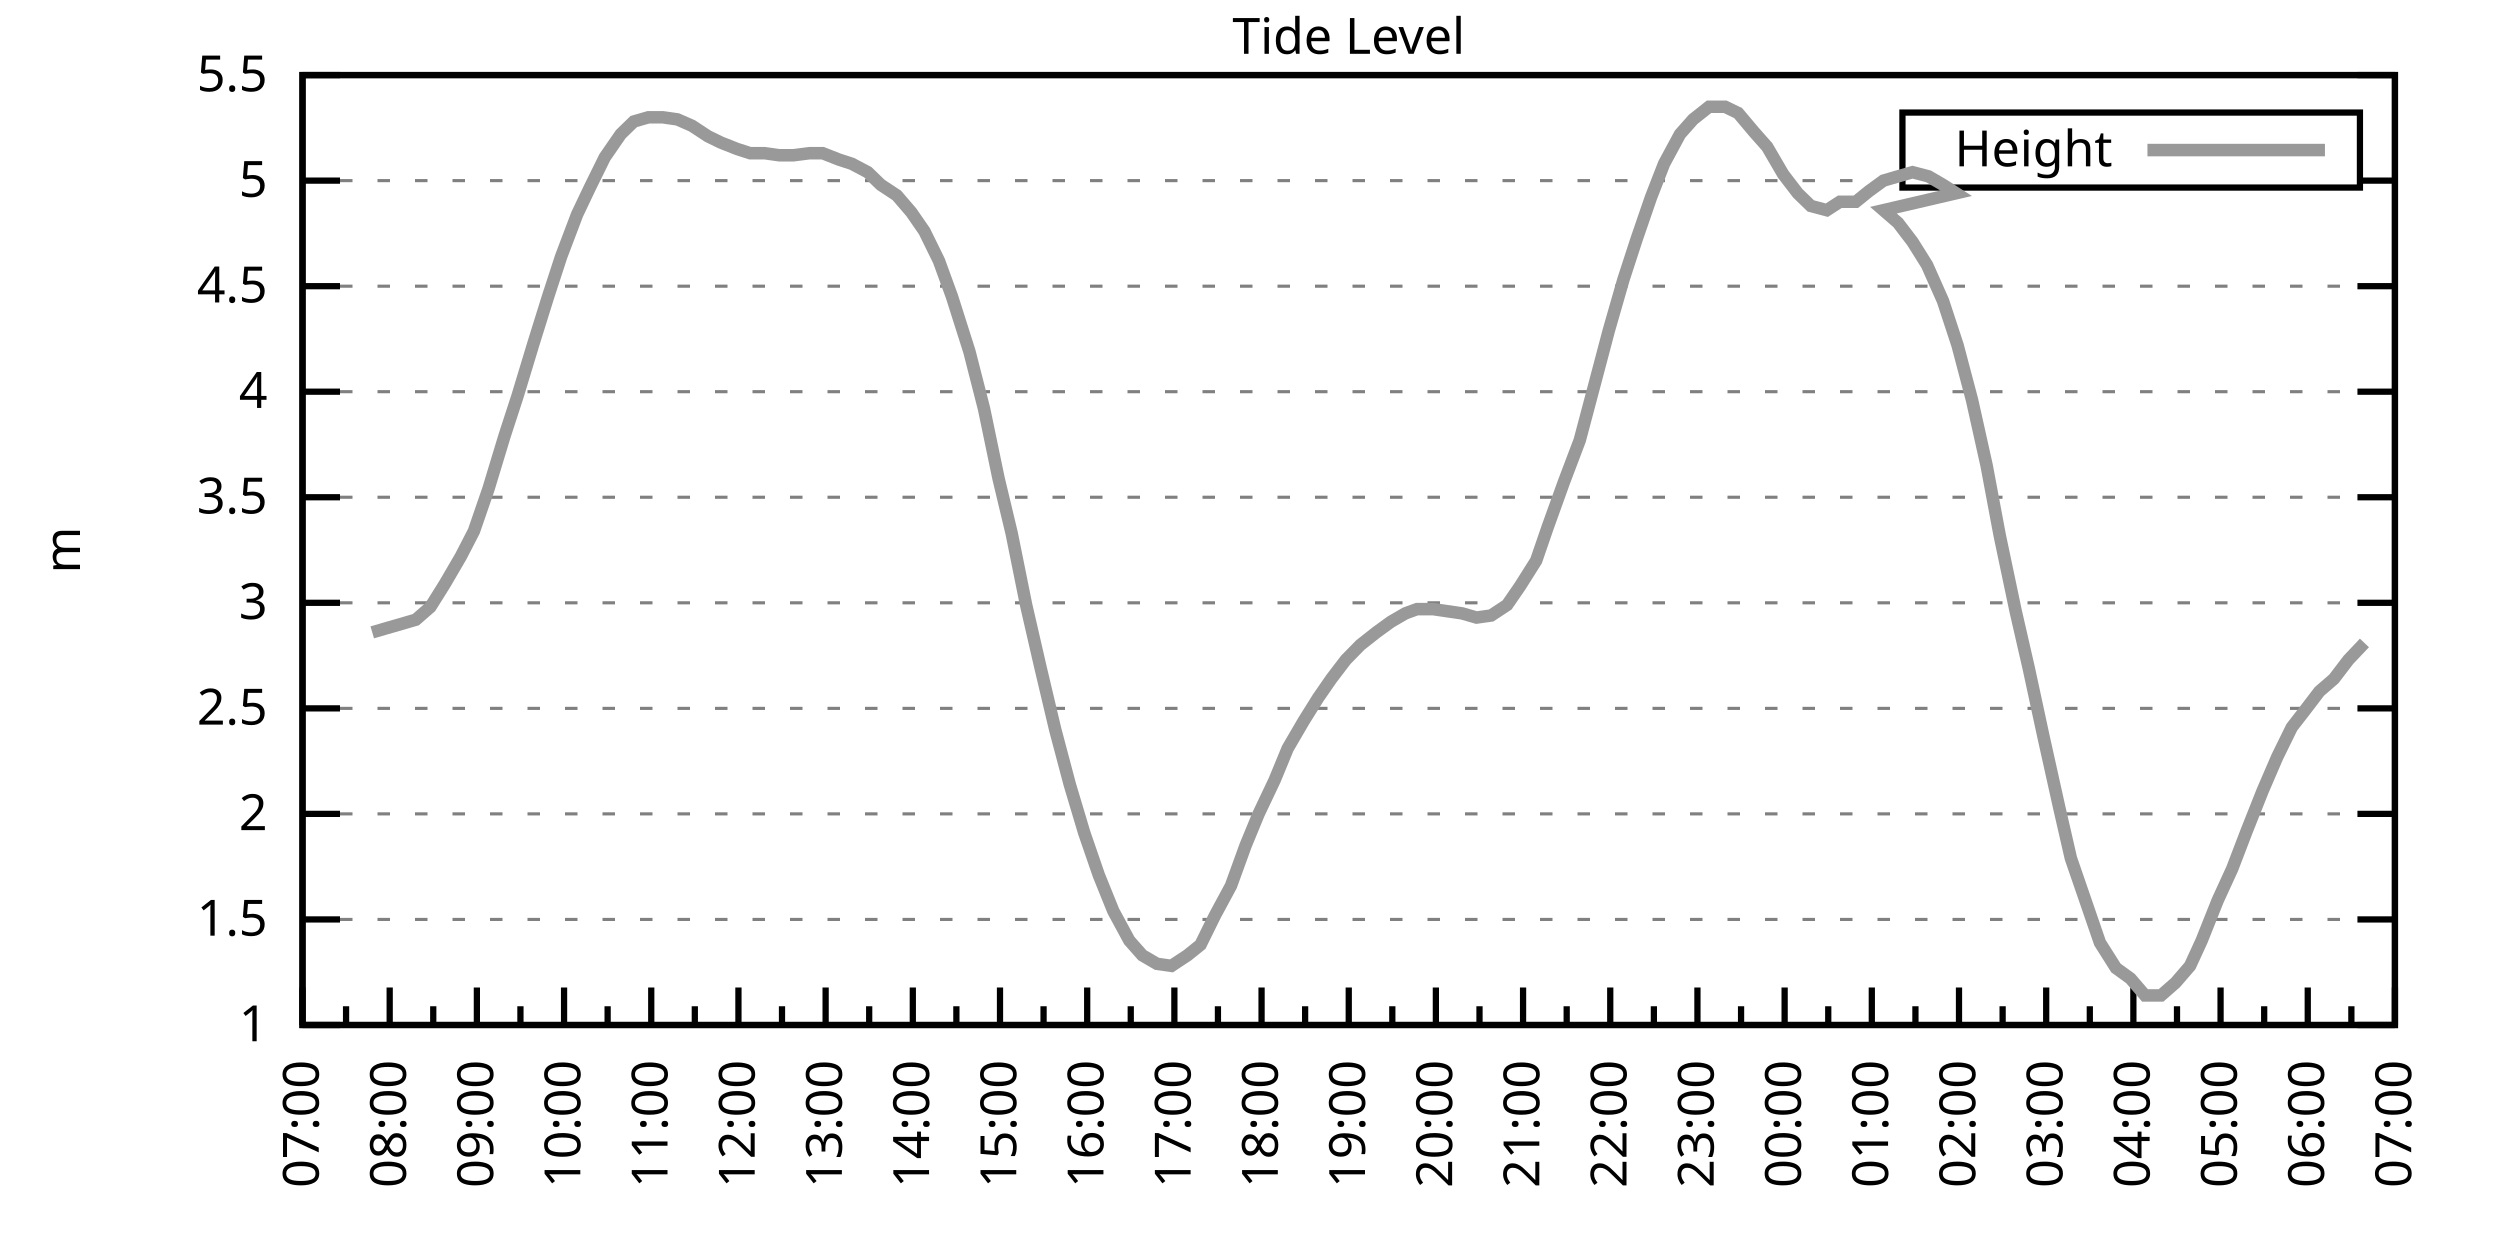
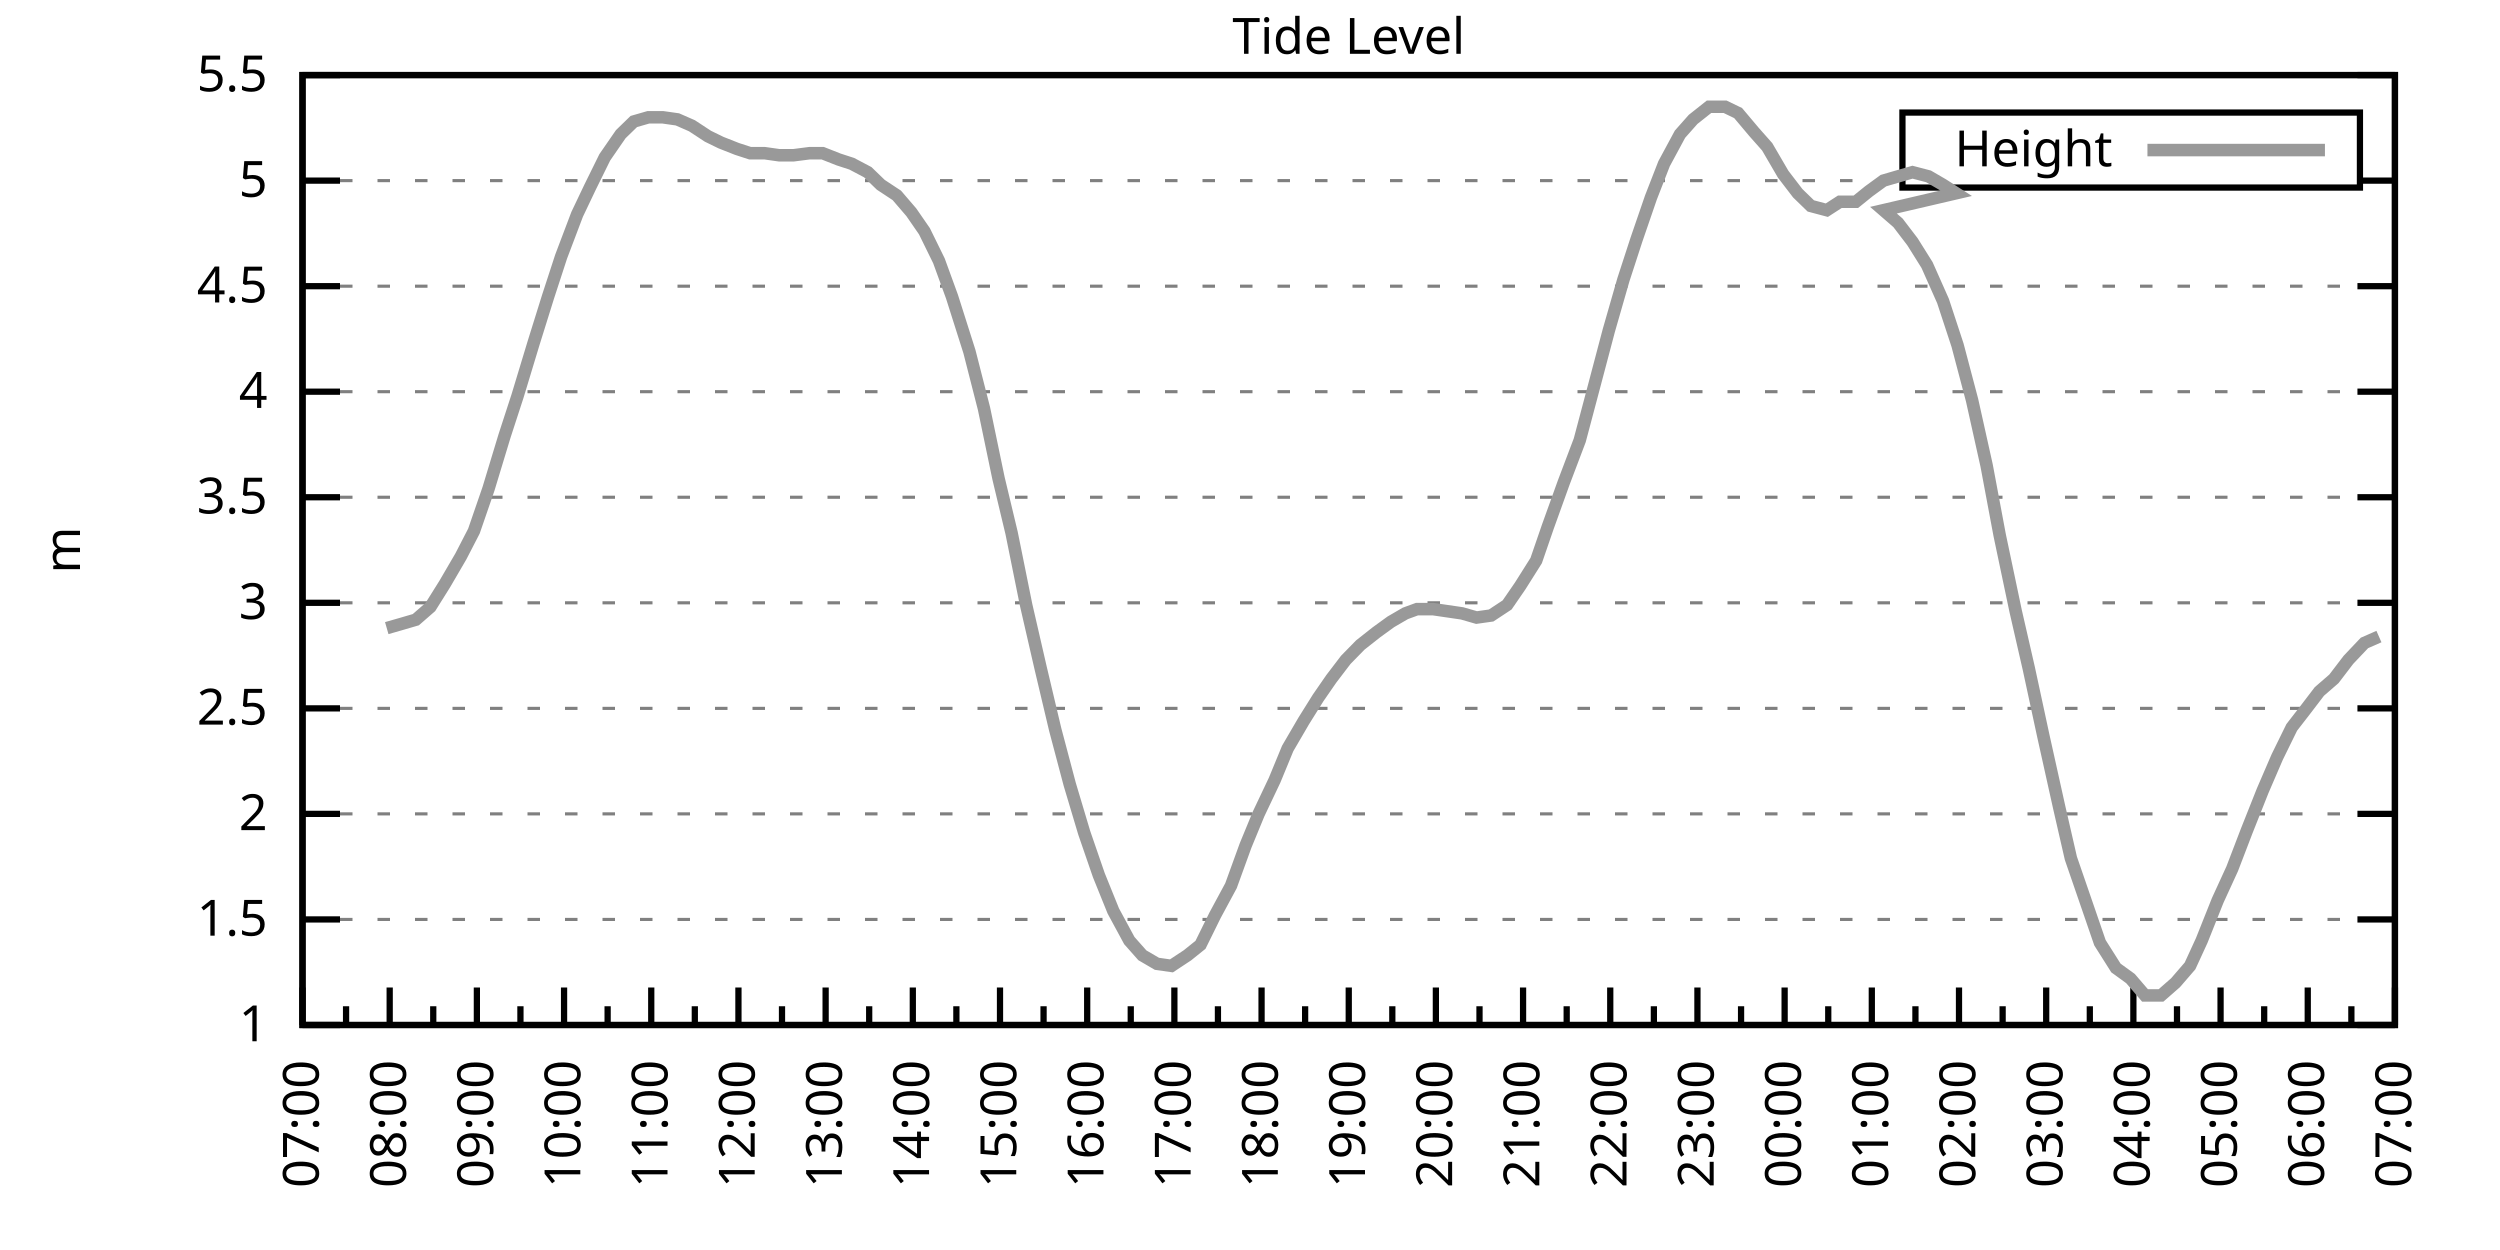
<svg xmlns="http://www.w3.org/2000/svg" xmlns:xlink="http://www.w3.org/1999/xlink" width="400" height="200" viewBox="0 0 400 200">
  <g id="gnuplot_canvas">
    <rect x="0" y="0" width="400" height="200" fill="none" />
    <defs>
      <circle id="gpDot" r="0.5" stroke-width="0.5" stroke="currentColor" />
      <path id="gpPt0" stroke-width="0.333" stroke="currentColor" d="M-1,0 h2 M0,-1 v2" />
      <path id="gpPt1" stroke-width="0.333" stroke="currentColor" d="M-1,-1 L1,1 M1,-1 L-1,1" />
      <path id="gpPt2" stroke-width="0.333" stroke="currentColor" d="M-1,0 L1,0 M0,-1 L0,1 M-1,-1 L1,1 M-1,1 L1,-1" />
      <rect id="gpPt3" stroke-width="0.333" stroke="currentColor" x="-1" y="-1" width="2" height="2" />
      <rect id="gpPt4" stroke-width="0.333" stroke="currentColor" fill="currentColor" x="-1" y="-1" width="2" height="2" />
      <circle id="gpPt5" stroke-width="0.333" stroke="currentColor" cx="0" cy="0" r="1" />
      <use xlink:href="#gpPt5" id="gpPt6" fill="currentColor" stroke="none" />
      <path id="gpPt7" stroke-width="0.333" stroke="currentColor" d="M0,-1.33 L-1.33,0.67 L1.33,0.67 z" />
      <use xlink:href="#gpPt7" id="gpPt8" fill="currentColor" stroke="none" />
      <use xlink:href="#gpPt7" id="gpPt9" stroke="currentColor" transform="rotate(180)" />
      <use xlink:href="#gpPt9" id="gpPt10" fill="currentColor" stroke="none" />
      <use xlink:href="#gpPt3" id="gpPt11" stroke="currentColor" transform="rotate(45)" />
      <use xlink:href="#gpPt11" id="gpPt12" fill="currentColor" stroke="none" />
      <path id="gpPt13" stroke-width="0.333" stroke="currentColor" d="M0,1.330 L1.265,0.411 L0.782,-1.067 L-0.782,-1.076 L-1.265,0.411 z" />
      <use xlink:href="#gpPt13" id="gpPt14" fill="currentColor" stroke="none" />
      <filter id="textbox" filterUnits="objectBoundingBox" x="0" y="0" height="1" width="1">
        <feFlood flood-color="white" flood-opacity="1" result="bgnd" />
        <feComposite in="SourceGraphic" in2="bgnd" operator="atop" />
      </filter>
      <filter id="greybox" filterUnits="objectBoundingBox" x="0" y="0" height="1" width="1">
        <feFlood flood-color="lightgrey" flood-opacity="1" result="grey" />
        <feComposite in="SourceGraphic" in2="grey" operator="atop" />
      </filter>
    </defs>
    <g fill="none" color="white" stroke="currentColor" stroke-width="1.00" stroke-linecap="butt" stroke-linejoin="miter">
</g>
    <g fill="none" color="black" stroke="currentColor" stroke-width="1.00" stroke-linecap="butt" stroke-linejoin="miter">
      <g stroke="none" shape-rendering="crispEdges">
        <polygon fill="rgb(255, 255, 255)" points="48.40,164.00 383.18,164.00 383.18,12.02 48.40,12.02 " />
      </g>
    </g>
    <g fill="none" color="black" stroke="currentColor" stroke-width="1.00" stroke-linecap="butt" stroke-linejoin="miter">
</g>
    <g fill="none" color="black" stroke="black" stroke-width="0.50" stroke-linecap="butt" stroke-linejoin="miter">
</g>
    <g fill="none" color="gray" stroke="currentColor" stroke-width="0.50" stroke-linecap="butt" stroke-linejoin="miter">
      <path stroke="gray" stroke-dasharray="2,4" class="gridline" d="M48.40,164.00 L383.19,164.00  " />
    </g>
    <g fill="none" color="gray" stroke="gray" stroke-width="1.00" stroke-linecap="butt" stroke-linejoin="miter">
</g>
    <g fill="none" color="black" stroke="currentColor" stroke-width="1.00" stroke-linecap="butt" stroke-linejoin="miter">
      <path stroke="black" d="M48.40,164.00 L54.40,164.00 M383.19,164.00 L377.19,164.00  " />
      <g transform="translate(42.80,166.60)" stroke="none" fill="black" font-family="Sans" font-size="8.00" text-anchor="end">
        <text>
          <tspan font-family="Sans"> 1</tspan>
        </text>
      </g>
    </g>
    <g fill="none" color="black" stroke="currentColor" stroke-width="1.00" stroke-linecap="butt" stroke-linejoin="miter">
</g>
    <g fill="none" color="black" stroke="black" stroke-width="0.50" stroke-linecap="butt" stroke-linejoin="miter">
</g>
    <g fill="none" color="gray" stroke="currentColor" stroke-width="0.50" stroke-linecap="butt" stroke-linejoin="miter">
      <path stroke="gray" stroke-dasharray="2,4" class="gridline" d="M48.40,147.11 L383.19,147.11  " />
    </g>
    <g fill="none" color="gray" stroke="gray" stroke-width="1.00" stroke-linecap="butt" stroke-linejoin="miter">
</g>
    <g fill="none" color="black" stroke="currentColor" stroke-width="1.00" stroke-linecap="butt" stroke-linejoin="miter">
      <path stroke="black" d="M48.40,147.11 L54.40,147.11 M383.19,147.11 L377.19,147.11  " />
      <g transform="translate(42.80,149.71)" stroke="none" fill="black" font-family="Sans" font-size="8.00" text-anchor="end">
        <text>
          <tspan font-family="Sans"> 1.5</tspan>
        </text>
      </g>
    </g>
    <g fill="none" color="black" stroke="currentColor" stroke-width="1.00" stroke-linecap="butt" stroke-linejoin="miter">
</g>
    <g fill="none" color="black" stroke="black" stroke-width="0.50" stroke-linecap="butt" stroke-linejoin="miter">
</g>
    <g fill="none" color="gray" stroke="currentColor" stroke-width="0.50" stroke-linecap="butt" stroke-linejoin="miter">
      <path stroke="gray" stroke-dasharray="2,4" class="gridline" d="M48.40,130.22 L383.19,130.22  " />
    </g>
    <g fill="none" color="gray" stroke="gray" stroke-width="1.00" stroke-linecap="butt" stroke-linejoin="miter">
</g>
    <g fill="none" color="black" stroke="currentColor" stroke-width="1.00" stroke-linecap="butt" stroke-linejoin="miter">
      <path stroke="black" d="M48.40,130.22 L54.40,130.22 M383.19,130.22 L377.19,130.22  " />
      <g transform="translate(42.80,132.82)" stroke="none" fill="black" font-family="Sans" font-size="8.00" text-anchor="end">
        <text>
          <tspan font-family="Sans"> 2</tspan>
        </text>
      </g>
    </g>
    <g fill="none" color="black" stroke="currentColor" stroke-width="1.00" stroke-linecap="butt" stroke-linejoin="miter">
</g>
    <g fill="none" color="black" stroke="black" stroke-width="0.50" stroke-linecap="butt" stroke-linejoin="miter">
</g>
    <g fill="none" color="gray" stroke="currentColor" stroke-width="0.50" stroke-linecap="butt" stroke-linejoin="miter">
      <path stroke="gray" stroke-dasharray="2,4" class="gridline" d="M48.40,113.34 L383.19,113.34  " />
    </g>
    <g fill="none" color="gray" stroke="gray" stroke-width="1.00" stroke-linecap="butt" stroke-linejoin="miter">
</g>
    <g fill="none" color="black" stroke="currentColor" stroke-width="1.00" stroke-linecap="butt" stroke-linejoin="miter">
      <path stroke="black" d="M48.40,113.34 L54.40,113.34 M383.19,113.34 L377.19,113.34  " />
      <g transform="translate(42.80,115.94)" stroke="none" fill="black" font-family="Sans" font-size="8.00" text-anchor="end">
        <text>
          <tspan font-family="Sans"> 2.5</tspan>
        </text>
      </g>
    </g>
    <g fill="none" color="black" stroke="currentColor" stroke-width="1.00" stroke-linecap="butt" stroke-linejoin="miter">
</g>
    <g fill="none" color="black" stroke="black" stroke-width="0.50" stroke-linecap="butt" stroke-linejoin="miter">
</g>
    <g fill="none" color="gray" stroke="currentColor" stroke-width="0.50" stroke-linecap="butt" stroke-linejoin="miter">
      <path stroke="gray" stroke-dasharray="2,4" class="gridline" d="M48.40,96.45 L383.19,96.45  " />
    </g>
    <g fill="none" color="gray" stroke="gray" stroke-width="1.00" stroke-linecap="butt" stroke-linejoin="miter">
</g>
    <g fill="none" color="black" stroke="currentColor" stroke-width="1.00" stroke-linecap="butt" stroke-linejoin="miter">
      <path stroke="black" d="M48.40,96.45 L54.40,96.45 M383.19,96.45 L377.19,96.45  " />
      <g transform="translate(42.80,99.05)" stroke="none" fill="black" font-family="Sans" font-size="8.00" text-anchor="end">
        <text>
          <tspan font-family="Sans"> 3</tspan>
        </text>
      </g>
    </g>
    <g fill="none" color="black" stroke="currentColor" stroke-width="1.00" stroke-linecap="butt" stroke-linejoin="miter">
</g>
    <g fill="none" color="black" stroke="black" stroke-width="0.50" stroke-linecap="butt" stroke-linejoin="miter">
</g>
    <g fill="none" color="gray" stroke="currentColor" stroke-width="0.50" stroke-linecap="butt" stroke-linejoin="miter">
      <path stroke="gray" stroke-dasharray="2,4" class="gridline" d="M48.40,79.56 L383.19,79.56  " />
    </g>
    <g fill="none" color="gray" stroke="gray" stroke-width="1.00" stroke-linecap="butt" stroke-linejoin="miter">
</g>
    <g fill="none" color="black" stroke="currentColor" stroke-width="1.00" stroke-linecap="butt" stroke-linejoin="miter">
      <path stroke="black" d="M48.40,79.56 L54.40,79.56 M383.19,79.56 L377.19,79.56  " />
      <g transform="translate(42.80,82.16)" stroke="none" fill="black" font-family="Sans" font-size="8.00" text-anchor="end">
        <text>
          <tspan font-family="Sans"> 3.5</tspan>
        </text>
      </g>
    </g>
    <g fill="none" color="black" stroke="currentColor" stroke-width="1.00" stroke-linecap="butt" stroke-linejoin="miter">
</g>
    <g fill="none" color="black" stroke="black" stroke-width="0.50" stroke-linecap="butt" stroke-linejoin="miter">
</g>
    <g fill="none" color="gray" stroke="currentColor" stroke-width="0.50" stroke-linecap="butt" stroke-linejoin="miter">
      <path stroke="gray" stroke-dasharray="2,4" class="gridline" d="M48.40,62.67 L383.19,62.67  " />
    </g>
    <g fill="none" color="gray" stroke="gray" stroke-width="1.00" stroke-linecap="butt" stroke-linejoin="miter">
</g>
    <g fill="none" color="black" stroke="currentColor" stroke-width="1.00" stroke-linecap="butt" stroke-linejoin="miter">
      <path stroke="black" d="M48.40,62.67 L54.40,62.67 M383.19,62.67 L377.19,62.67  " />
      <g transform="translate(42.80,65.27)" stroke="none" fill="black" font-family="Sans" font-size="8.00" text-anchor="end">
        <text>
          <tspan font-family="Sans"> 4</tspan>
        </text>
      </g>
    </g>
    <g fill="none" color="black" stroke="currentColor" stroke-width="1.00" stroke-linecap="butt" stroke-linejoin="miter">
</g>
    <g fill="none" color="black" stroke="black" stroke-width="0.50" stroke-linecap="butt" stroke-linejoin="miter">
</g>
    <g fill="none" color="gray" stroke="currentColor" stroke-width="0.50" stroke-linecap="butt" stroke-linejoin="miter">
      <path stroke="gray" stroke-dasharray="2,4" class="gridline" d="M48.40,45.79 L383.19,45.79  " />
    </g>
    <g fill="none" color="gray" stroke="gray" stroke-width="1.00" stroke-linecap="butt" stroke-linejoin="miter">
</g>
    <g fill="none" color="black" stroke="currentColor" stroke-width="1.00" stroke-linecap="butt" stroke-linejoin="miter">
      <path stroke="black" d="M48.40,45.79 L54.40,45.79 M383.19,45.79 L377.19,45.79  " />
      <g transform="translate(42.80,48.39)" stroke="none" fill="black" font-family="Sans" font-size="8.00" text-anchor="end">
        <text>
          <tspan font-family="Sans"> 4.5</tspan>
        </text>
      </g>
    </g>
    <g fill="none" color="black" stroke="currentColor" stroke-width="1.00" stroke-linecap="butt" stroke-linejoin="miter">
</g>
    <g fill="none" color="black" stroke="black" stroke-width="0.50" stroke-linecap="butt" stroke-linejoin="miter">
</g>
    <g fill="none" color="gray" stroke="currentColor" stroke-width="0.50" stroke-linecap="butt" stroke-linejoin="miter">
      <path stroke="gray" stroke-dasharray="2,4" class="gridline" d="M48.40,28.90 L304.39,28.90 M377.59,28.90 L383.19,28.90  " />
    </g>
    <g fill="none" color="gray" stroke="gray" stroke-width="1.00" stroke-linecap="butt" stroke-linejoin="miter">
</g>
    <g fill="none" color="black" stroke="currentColor" stroke-width="1.00" stroke-linecap="butt" stroke-linejoin="miter">
      <path stroke="black" d="M48.40,28.90 L54.40,28.90 M383.19,28.90 L377.19,28.90  " />
      <g transform="translate(42.80,31.50)" stroke="none" fill="black" font-family="Sans" font-size="8.00" text-anchor="end">
        <text>
          <tspan font-family="Sans"> 5</tspan>
        </text>
      </g>
    </g>
    <g fill="none" color="black" stroke="currentColor" stroke-width="1.00" stroke-linecap="butt" stroke-linejoin="miter">
</g>
    <g fill="none" color="black" stroke="black" stroke-width="0.50" stroke-linecap="butt" stroke-linejoin="miter">
</g>
    <g fill="none" color="gray" stroke="currentColor" stroke-width="0.50" stroke-linecap="butt" stroke-linejoin="miter">
      <path stroke="gray" stroke-dasharray="2,4" class="gridline" d="M48.40,12.01 L383.19,12.01  " />
    </g>
    <g fill="none" color="gray" stroke="gray" stroke-width="1.00" stroke-linecap="butt" stroke-linejoin="miter">
</g>
    <g fill="none" color="black" stroke="currentColor" stroke-width="1.00" stroke-linecap="butt" stroke-linejoin="miter">
      <path stroke="black" d="M48.40,12.01 L54.40,12.01 M383.19,12.01 L377.19,12.01  " />
      <g transform="translate(42.80,14.61)" stroke="none" fill="black" font-family="Sans" font-size="8.00" text-anchor="end">
        <text>
          <tspan font-family="Sans"> 5.5</tspan>
        </text>
      </g>
    </g>
    <g fill="none" color="black" stroke="currentColor" stroke-width="1.00" stroke-linecap="butt" stroke-linejoin="miter">
      <path stroke="black" d="M48.40,164.00 L48.40,158.00  " />
      <g transform="translate(51.00,169.60) rotate(270)" stroke="none" fill="black" font-family="Sans" font-size="8.00" text-anchor="end">
        <text>
          <tspan font-family="Sans">07:00</tspan>
        </text>
      </g>
    </g>
    <g fill="none" color="black" stroke="currentColor" stroke-width="1.00" stroke-linecap="butt" stroke-linejoin="miter">
      <path stroke="black" d="M55.37,164.00 L55.37,161.00 M62.35,164.00 L62.35,158.00  " />
      <g transform="translate(64.95,169.60) rotate(270)" stroke="none" fill="black" font-family="Sans" font-size="8.00" text-anchor="end">
        <text>
          <tspan font-family="Sans">08:00</tspan>
        </text>
      </g>
    </g>
    <g fill="none" color="black" stroke="currentColor" stroke-width="1.00" stroke-linecap="butt" stroke-linejoin="miter">
      <path stroke="black" d="M69.32,164.00 L69.32,161.00 M76.30,164.00 L76.30,158.00  " />
      <g transform="translate(78.90,169.60) rotate(270)" stroke="none" fill="black" font-family="Sans" font-size="8.00" text-anchor="end">
        <text>
          <tspan font-family="Sans">09:00</tspan>
        </text>
      </g>
    </g>
    <g fill="none" color="black" stroke="currentColor" stroke-width="1.00" stroke-linecap="butt" stroke-linejoin="miter">
      <path stroke="black" d="M83.27,164.00 L83.27,161.00 M90.25,164.00 L90.25,158.00  " />
      <g transform="translate(92.85,169.60) rotate(270)" stroke="none" fill="black" font-family="Sans" font-size="8.00" text-anchor="end">
        <text>
          <tspan font-family="Sans">10:00</tspan>
        </text>
      </g>
    </g>
    <g fill="none" color="black" stroke="currentColor" stroke-width="1.00" stroke-linecap="butt" stroke-linejoin="miter">
      <path stroke="black" d="M97.22,164.00 L97.22,161.00 M104.20,164.00 L104.20,158.00  " />
      <g transform="translate(106.80,169.60) rotate(270)" stroke="none" fill="black" font-family="Sans" font-size="8.00" text-anchor="end">
        <text>
          <tspan font-family="Sans">11:00</tspan>
        </text>
      </g>
    </g>
    <g fill="none" color="black" stroke="currentColor" stroke-width="1.00" stroke-linecap="butt" stroke-linejoin="miter">
      <path stroke="black" d="M111.17,164.00 L111.17,161.00 M118.15,164.00 L118.15,158.00  " />
      <g transform="translate(120.75,169.60) rotate(270)" stroke="none" fill="black" font-family="Sans" font-size="8.00" text-anchor="end">
        <text>
          <tspan font-family="Sans">12:00</tspan>
        </text>
      </g>
    </g>
    <g fill="none" color="black" stroke="currentColor" stroke-width="1.00" stroke-linecap="butt" stroke-linejoin="miter">
      <path stroke="black" d="M125.12,164.00 L125.12,161.00 M132.10,164.00 L132.10,158.00  " />
      <g transform="translate(134.70,169.60) rotate(270)" stroke="none" fill="black" font-family="Sans" font-size="8.00" text-anchor="end">
        <text>
          <tspan font-family="Sans">13:00</tspan>
        </text>
      </g>
    </g>
    <g fill="none" color="black" stroke="currentColor" stroke-width="1.00" stroke-linecap="butt" stroke-linejoin="miter">
      <path stroke="black" d="M139.07,164.00 L139.07,161.00 M146.05,164.00 L146.05,158.00  " />
      <g transform="translate(148.65,169.60) rotate(270)" stroke="none" fill="black" font-family="Sans" font-size="8.00" text-anchor="end">
        <text>
          <tspan font-family="Sans">14:00</tspan>
        </text>
      </g>
    </g>
    <g fill="none" color="black" stroke="currentColor" stroke-width="1.00" stroke-linecap="butt" stroke-linejoin="miter">
      <path stroke="black" d="M153.02,164.00 L153.02,161.00 M160.00,164.00 L160.00,158.00  " />
      <g transform="translate(162.60,169.60) rotate(270)" stroke="none" fill="black" font-family="Sans" font-size="8.00" text-anchor="end">
        <text>
          <tspan font-family="Sans">15:00</tspan>
        </text>
      </g>
    </g>
    <g fill="none" color="black" stroke="currentColor" stroke-width="1.00" stroke-linecap="butt" stroke-linejoin="miter">
      <path stroke="black" d="M166.97,164.00 L166.97,161.00 M173.95,164.00 L173.95,158.00  " />
      <g transform="translate(176.55,169.60) rotate(270)" stroke="none" fill="black" font-family="Sans" font-size="8.00" text-anchor="end">
        <text>
          <tspan font-family="Sans">16:00</tspan>
        </text>
      </g>
    </g>
    <g fill="none" color="black" stroke="currentColor" stroke-width="1.00" stroke-linecap="butt" stroke-linejoin="miter">
      <path stroke="black" d="M180.92,164.00 L180.92,161.00 M187.90,164.00 L187.90,158.00  " />
      <g transform="translate(190.50,169.60) rotate(270)" stroke="none" fill="black" font-family="Sans" font-size="8.00" text-anchor="end">
        <text>
          <tspan font-family="Sans">17:00</tspan>
        </text>
      </g>
    </g>
    <g fill="none" color="black" stroke="currentColor" stroke-width="1.00" stroke-linecap="butt" stroke-linejoin="miter">
      <path stroke="black" d="M194.87,164.00 L194.87,161.00 M201.85,164.00 L201.85,158.00  " />
      <g transform="translate(204.45,169.60) rotate(270)" stroke="none" fill="black" font-family="Sans" font-size="8.00" text-anchor="end">
        <text>
          <tspan font-family="Sans">18:00</tspan>
        </text>
      </g>
    </g>
    <g fill="none" color="black" stroke="currentColor" stroke-width="1.00" stroke-linecap="butt" stroke-linejoin="miter">
      <path stroke="black" d="M208.82,164.00 L208.82,161.00 M215.80,164.00 L215.80,158.00  " />
      <g transform="translate(218.40,169.60) rotate(270)" stroke="none" fill="black" font-family="Sans" font-size="8.00" text-anchor="end">
        <text>
          <tspan font-family="Sans">19:00</tspan>
        </text>
      </g>
    </g>
    <g fill="none" color="black" stroke="currentColor" stroke-width="1.00" stroke-linecap="butt" stroke-linejoin="miter">
      <path stroke="black" d="M222.77,164.00 L222.77,161.00 M229.74,164.00 L229.74,158.00  " />
      <g transform="translate(232.34,169.60) rotate(270)" stroke="none" fill="black" font-family="Sans" font-size="8.00" text-anchor="end">
        <text>
          <tspan font-family="Sans">20:00</tspan>
        </text>
      </g>
    </g>
    <g fill="none" color="black" stroke="currentColor" stroke-width="1.00" stroke-linecap="butt" stroke-linejoin="miter">
      <path stroke="black" d="M236.72,164.00 L236.72,161.00 M243.69,164.00 L243.69,158.00  " />
      <g transform="translate(246.29,169.60) rotate(270)" stroke="none" fill="black" font-family="Sans" font-size="8.00" text-anchor="end">
        <text>
          <tspan font-family="Sans">21:00</tspan>
        </text>
      </g>
    </g>
    <g fill="none" color="black" stroke="currentColor" stroke-width="1.00" stroke-linecap="butt" stroke-linejoin="miter">
      <path stroke="black" d="M250.67,164.00 L250.67,161.00 M257.64,164.00 L257.64,158.00  " />
      <g transform="translate(260.24,169.60) rotate(270)" stroke="none" fill="black" font-family="Sans" font-size="8.00" text-anchor="end">
        <text>
          <tspan font-family="Sans">22:00</tspan>
        </text>
      </g>
    </g>
    <g fill="none" color="black" stroke="currentColor" stroke-width="1.00" stroke-linecap="butt" stroke-linejoin="miter">
      <path stroke="black" d="M264.62,164.00 L264.62,161.00 M271.59,164.00 L271.59,158.00  " />
      <g transform="translate(274.19,169.60) rotate(270)" stroke="none" fill="black" font-family="Sans" font-size="8.00" text-anchor="end">
        <text>
          <tspan font-family="Sans">23:00</tspan>
        </text>
      </g>
    </g>
    <g fill="none" color="black" stroke="currentColor" stroke-width="1.00" stroke-linecap="butt" stroke-linejoin="miter">
      <path stroke="black" d="M278.57,164.00 L278.57,161.00 M285.54,164.00 L285.54,158.00  " />
      <g transform="translate(288.14,169.60) rotate(270)" stroke="none" fill="black" font-family="Sans" font-size="8.00" text-anchor="end">
        <text>
          <tspan font-family="Sans">00:00</tspan>
        </text>
      </g>
    </g>
    <g fill="none" color="black" stroke="currentColor" stroke-width="1.00" stroke-linecap="butt" stroke-linejoin="miter">
      <path stroke="black" d="M292.52,164.00 L292.52,161.00 M299.49,164.00 L299.49,158.00  " />
      <g transform="translate(302.09,169.60) rotate(270)" stroke="none" fill="black" font-family="Sans" font-size="8.00" text-anchor="end">
        <text>
          <tspan font-family="Sans">01:00</tspan>
        </text>
      </g>
    </g>
    <g fill="none" color="black" stroke="currentColor" stroke-width="1.00" stroke-linecap="butt" stroke-linejoin="miter">
      <path stroke="black" d="M306.47,164.00 L306.47,161.00 M313.44,164.00 L313.44,158.00  " />
      <g transform="translate(316.04,169.60) rotate(270)" stroke="none" fill="black" font-family="Sans" font-size="8.00" text-anchor="end">
        <text>
          <tspan font-family="Sans">02:00</tspan>
        </text>
      </g>
    </g>
    <g fill="none" color="black" stroke="currentColor" stroke-width="1.00" stroke-linecap="butt" stroke-linejoin="miter">
      <path stroke="black" d="M320.42,164.00 L320.42,161.00 M327.39,164.00 L327.39,158.00  " />
      <g transform="translate(329.99,169.60) rotate(270)" stroke="none" fill="black" font-family="Sans" font-size="8.00" text-anchor="end">
        <text>
          <tspan font-family="Sans">03:00</tspan>
        </text>
      </g>
    </g>
    <g fill="none" color="black" stroke="currentColor" stroke-width="1.00" stroke-linecap="butt" stroke-linejoin="miter">
      <path stroke="black" d="M334.37,164.00 L334.37,161.00 M341.34,164.00 L341.34,158.00  " />
      <g transform="translate(343.94,169.60) rotate(270)" stroke="none" fill="black" font-family="Sans" font-size="8.00" text-anchor="end">
        <text>
          <tspan font-family="Sans">04:00</tspan>
        </text>
      </g>
    </g>
    <g fill="none" color="black" stroke="currentColor" stroke-width="1.00" stroke-linecap="butt" stroke-linejoin="miter">
      <path stroke="black" d="M348.32,164.00 L348.32,161.00 M355.29,164.00 L355.29,158.00  " />
      <g transform="translate(357.89,169.60) rotate(270)" stroke="none" fill="black" font-family="Sans" font-size="8.00" text-anchor="end">
        <text>
          <tspan font-family="Sans">05:00</tspan>
        </text>
      </g>
    </g>
    <g fill="none" color="black" stroke="currentColor" stroke-width="1.00" stroke-linecap="butt" stroke-linejoin="miter">
      <path stroke="black" d="M362.27,164.00 L362.27,161.00 M369.24,164.00 L369.24,158.00  " />
      <g transform="translate(371.84,169.60) rotate(270)" stroke="none" fill="black" font-family="Sans" font-size="8.00" text-anchor="end">
        <text>
          <tspan font-family="Sans">06:00</tspan>
        </text>
      </g>
    </g>
    <g fill="none" color="black" stroke="currentColor" stroke-width="1.00" stroke-linecap="butt" stroke-linejoin="miter">
      <path stroke="black" d="M376.22,164.00 L376.22,161.00 M383.19,164.00 L383.19,158.00  " />
      <g transform="translate(385.79,169.60) rotate(270)" stroke="none" fill="black" font-family="Sans" font-size="8.00" text-anchor="end">
        <text>
          <tspan font-family="Sans">07:00</tspan>
        </text>
      </g>
    </g>
    <g fill="none" color="black" stroke="currentColor" stroke-width="1.00" stroke-linecap="butt" stroke-linejoin="miter">
</g>
    <g fill="none" color="black" stroke="currentColor" stroke-width="1.00" stroke-linecap="butt" stroke-linejoin="miter">
      <path stroke="black" d="M48.40,12.01 L48.40,164.00 L383.19,164.00 L383.19,12.01 L48.40,12.01 Z  " />
    </g>
    <g fill="none" color="black" stroke="currentColor" stroke-width="1.00" stroke-linecap="butt" stroke-linejoin="miter">
      <g transform="translate(12.80,88.01) rotate(270)" stroke="none" fill="black" font-family="Sans" font-size="8.00" text-anchor="middle">
        <text>
          <tspan font-family="Sans">m</tspan>
        </text>
      </g>
    </g>
    <g fill="none" color="black" stroke="currentColor" stroke-width="1.00" stroke-linecap="butt" stroke-linejoin="miter">
</g>
    <g fill="none" color="black" stroke="currentColor" stroke-width="1.00" stroke-linecap="butt" stroke-linejoin="miter">
      <path stroke="black" d="M304.39,30.01 L304.39,18.01 L377.59,18.01 L377.59,30.01 L304.39,30.01 Z  " />
    </g>
    <g id="Tide_level_plot_1">
      <g fill="none" color="white" stroke="black" stroke-width="2.00" stroke-linecap="butt" stroke-linejoin="miter">
</g>
      <g fill="none" color="black" stroke="currentColor" stroke-width="2.00" stroke-linecap="butt" stroke-linejoin="miter">
        <g transform="translate(337.99,26.61)" stroke="none" fill="black" font-family="Sans" font-size="8.00" text-anchor="end">
          <text>
            <tspan font-family="Sans">Height</tspan>
          </text>
        </g>
      </g>
      <g fill="none" color="black" stroke="currentColor" stroke-width="2.00" stroke-linecap="butt" stroke-linejoin="miter">
-         <path stroke="rgb(153, 153, 153)" d="M343.59,24.01 L371.99,24.01 M59.56,101.18 L61.88,100.50 L64.21,99.83 L66.53,99.15 L68.86,97.12 L71.18,93.41   L73.74,89.02 L75.83,84.97 L78.16,78.21 L80.72,69.77 L82.81,63.35 L85.37,54.90 L87.69,47.47 L89.78,41.06   L92.34,34.30 L94.43,29.91 L96.76,25.18 L99.32,21.47 L101.41,19.44 L103.73,18.77 L106.06,18.77 L108.38,19.10   L110.71,20.12 L113.27,21.80 L115.36,22.82 L117.92,23.83 L120.01,24.51 L122.33,24.51 L124.66,24.84 L126.98,24.84   L129.54,24.51 L131.63,24.51 L134.19,25.52 L136.28,26.20 L138.84,27.55 L140.93,29.57 L143.49,31.26 L145.81,33.96   L147.91,37.00 L150.23,41.73 L152.32,47.47 L155.11,56.26 L157.44,65.38 L159.76,76.52 L161.86,85.30 L164.18,96.79   L166.51,106.92 L168.83,116.71 L171.16,125.50 L173.48,133.26 L175.81,140.02 L178.13,145.76 L180.69,150.49 L182.78,152.85   L185.11,154.21 L187.43,154.54 L189.99,152.85 L192.08,151.17 L194.41,146.44 L196.96,141.71 L199.29,135.29 L201.38,130.22   L203.94,124.82 L206.03,119.75 L208.59,115.36 L210.91,111.65 L213.01,108.61 L215.33,105.57 L217.65,103.20 L220.21,101.18   L222.54,99.49 L224.86,98.14 L226.72,97.46 L229.28,97.46 L233.93,98.14 L236.25,98.81 L238.58,98.48 L241.14,96.79   L243.23,93.75 L245.79,89.69 L247.65,84.29 L250.20,77.20 L252.76,70.44 L255.09,61.66 L257.41,52.88 L259.74,44.77   L261.83,38.35 L264.15,31.60 L266.25,26.20 L268.80,21.47 L270.90,19.10 L273.45,17.08 L276.01,17.08 L278.10,18.09   L280.66,21.13 L282.75,23.49 L285.31,27.88 L287.64,30.92 L289.73,32.95 L292.29,33.63 L294.38,32.28 L296.94,32.28   L299.03,30.59 L301.35,28.90 L303.68,28.22 L306.00,27.55 L308.56,28.22 L310.88,29.57 L312.98,30.92 L301.35,33.63   L303.68,35.65 L306.00,38.69 L308.33,42.41 L310.88,48.15 L313.21,55.24 L315.53,64.02 L317.86,74.49 L319.95,85.64   L322.51,97.80 L324.60,106.92 L326.93,117.73 L329.48,129.21 L331.34,137.32 L333.90,144.75 L335.99,150.83 L338.55,154.88   L340.88,156.57 L343.20,159.27 L345.76,159.27 L348.08,157.24 L350.41,154.54 L352.27,150.49 L354.83,144.07 L357.15,139.01   L359.48,132.93 L362.03,126.51 L364.36,121.11 L366.68,116.38 L368.78,113.67 L371.10,110.63 L373.43,108.61 L375.75,105.57   L378.31,102.87  " />
+         <path stroke="rgb(153, 153, 153)" d="M343.59,24.01 L371.99,24.01 M61.88,100.50 L64.21,99.83 L66.53,99.15 L68.86,97.12 L71.18,93.41 L73.74,89.02   L75.83,84.97 L78.16,78.21 L80.72,69.77 L82.81,63.35 L85.37,54.90 L87.69,47.47 L89.78,41.06 L92.34,34.30   L94.43,29.91 L96.76,25.18 L99.32,21.47 L101.41,19.44 L103.73,18.77 L106.06,18.77 L108.38,19.10 L110.71,20.12   L113.27,21.80 L115.36,22.82 L117.92,23.83 L120.01,24.51 L122.33,24.51 L124.66,24.84 L126.98,24.84 L129.54,24.51   L131.63,24.51 L134.19,25.52 L136.28,26.20 L138.84,27.55 L140.93,29.57 L143.49,31.26 L145.81,33.96 L147.91,37.00   L150.23,41.73 L152.32,47.47 L155.11,56.26 L157.44,65.38 L159.76,76.52 L161.86,85.30 L164.18,96.79 L166.51,106.92   L168.83,116.71 L171.16,125.50 L173.48,133.26 L175.81,140.02 L178.13,145.76 L180.69,150.49 L182.78,152.85 L185.11,154.21   L187.43,154.54 L189.99,152.85 L192.08,151.17 L194.41,146.44 L196.96,141.71 L199.29,135.29 L201.38,130.22 L203.94,124.82   L206.03,119.75 L208.59,115.36 L210.91,111.65 L213.01,108.61 L215.33,105.57 L217.65,103.20 L220.21,101.18 L222.54,99.49   L224.86,98.14 L226.72,97.46 L229.28,97.46 L233.93,98.14 L236.25,98.81 L238.58,98.48 L241.14,96.79 L243.23,93.75   L245.79,89.69 L247.65,84.29 L250.20,77.20 L252.76,70.44 L255.09,61.66 L257.41,52.88 L259.74,44.77 L261.83,38.35   L264.15,31.60 L266.25,26.20 L268.80,21.47 L270.90,19.10 L273.45,17.08 L276.01,17.08 L278.10,18.09 L280.66,21.13   L282.75,23.49 L285.31,27.88 L287.64,30.92 L289.73,32.95 L292.29,33.63 L294.38,32.28 L296.94,32.28 L299.03,30.59   L301.35,28.90 L303.68,28.22 L306.00,27.55 L308.56,28.22 L310.88,29.57 L312.98,30.92 L301.35,33.63 L303.68,35.65   L306.00,38.69 L308.33,42.41 L310.88,48.15 L313.21,55.24 L315.53,64.02 L317.86,74.49 L319.95,85.64 L322.51,97.80   L324.60,106.92 L326.93,117.73 L329.48,129.21 L331.34,137.32 L333.90,144.75 L335.99,150.83 L338.55,154.88 L340.88,156.57   L343.20,159.27 L345.76,159.27 L348.08,157.24 L350.41,154.54 L352.27,150.49 L354.83,144.07 L357.15,139.01 L359.48,132.93   L362.03,126.51 L364.36,121.11 L366.68,116.38 L368.78,113.67 L371.10,110.63 L373.43,108.61 L375.75,105.57 L378.31,102.87   L380.63,101.85  " />
      </g>
    </g>
    <g fill="none" color="black" stroke="currentColor" stroke-width="2.00" stroke-linecap="butt" stroke-linejoin="miter">
</g>
    <g fill="none" color="black" stroke="black" stroke-width="1.00" stroke-linecap="butt" stroke-linejoin="miter">
</g>
    <g fill="none" color="black" stroke="currentColor" stroke-width="1.00" stroke-linecap="butt" stroke-linejoin="miter">
      <path stroke="black" d="M48.40,12.01 L48.40,164.00 L383.19,164.00 L383.19,12.01 L48.40,12.01 Z  " />
    </g>
    <g fill="none" color="black" stroke="currentColor" stroke-width="1.00" stroke-linecap="butt" stroke-linejoin="miter">
      <g transform="translate(215.79,8.61)" stroke="none" fill="black" font-family="Sans" font-size="8.00" text-anchor="middle">
        <text>
          <tspan font-family="Sans">Tide Level</tspan>
        </text>
      </g>
    </g>
    <g fill="none" color="black" stroke="currentColor" stroke-width="1.00" stroke-linecap="butt" stroke-linejoin="miter">
</g>
  </g>
</svg>
